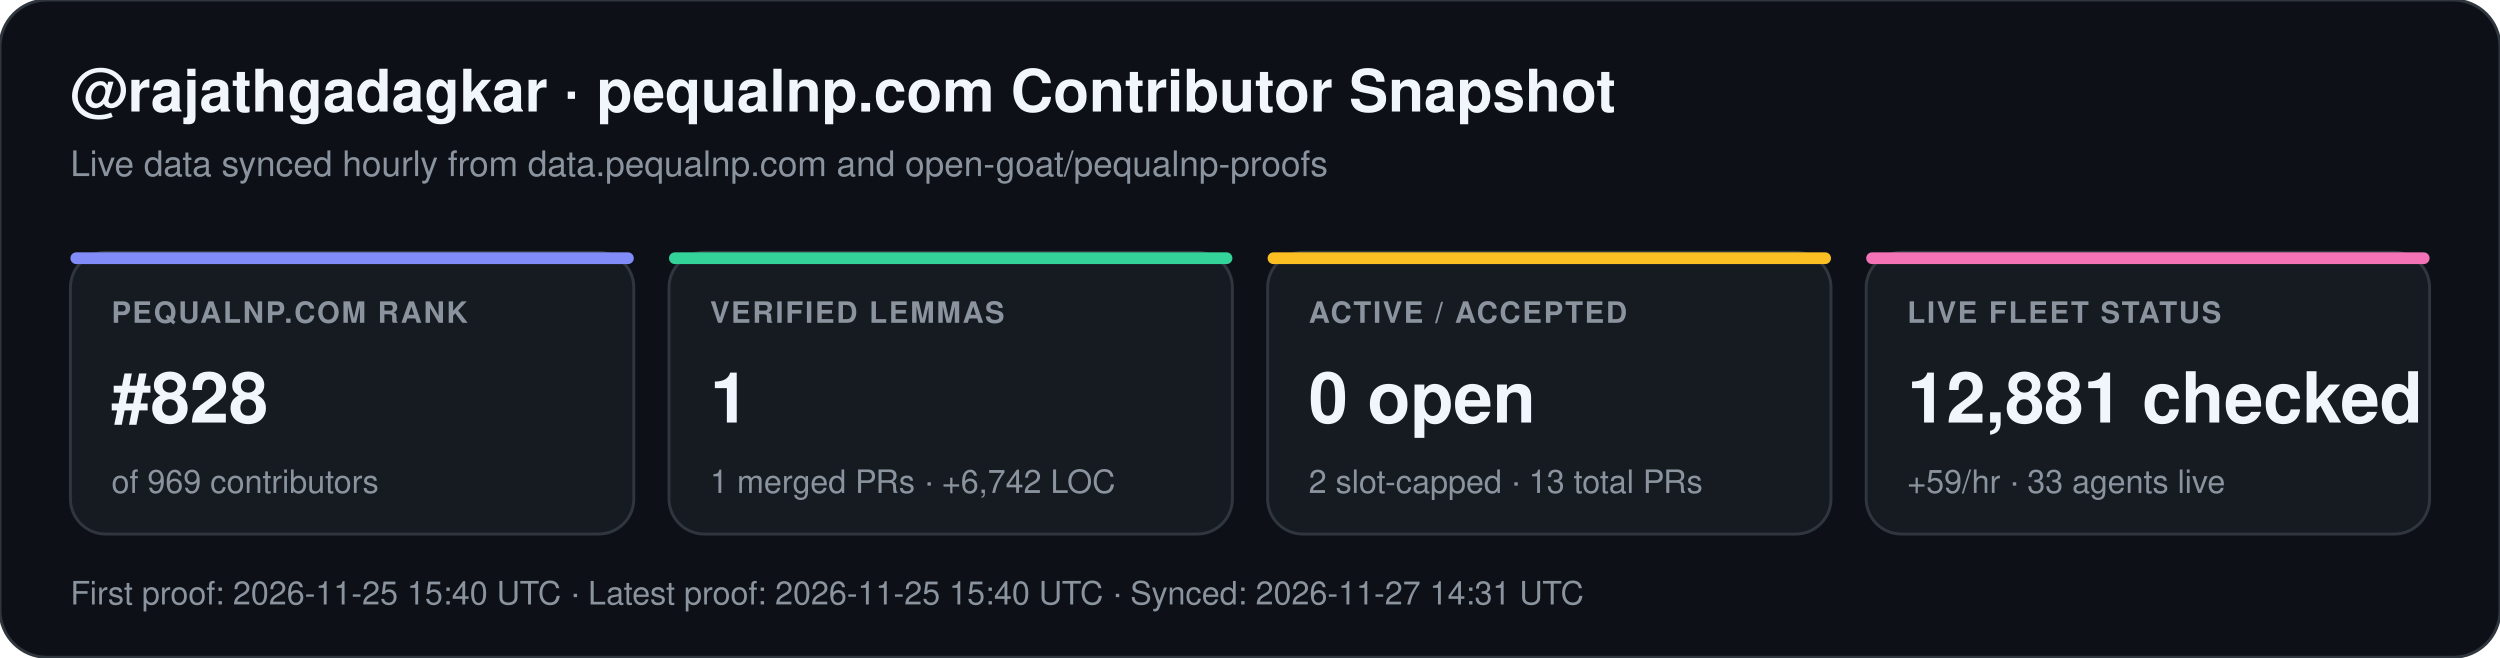
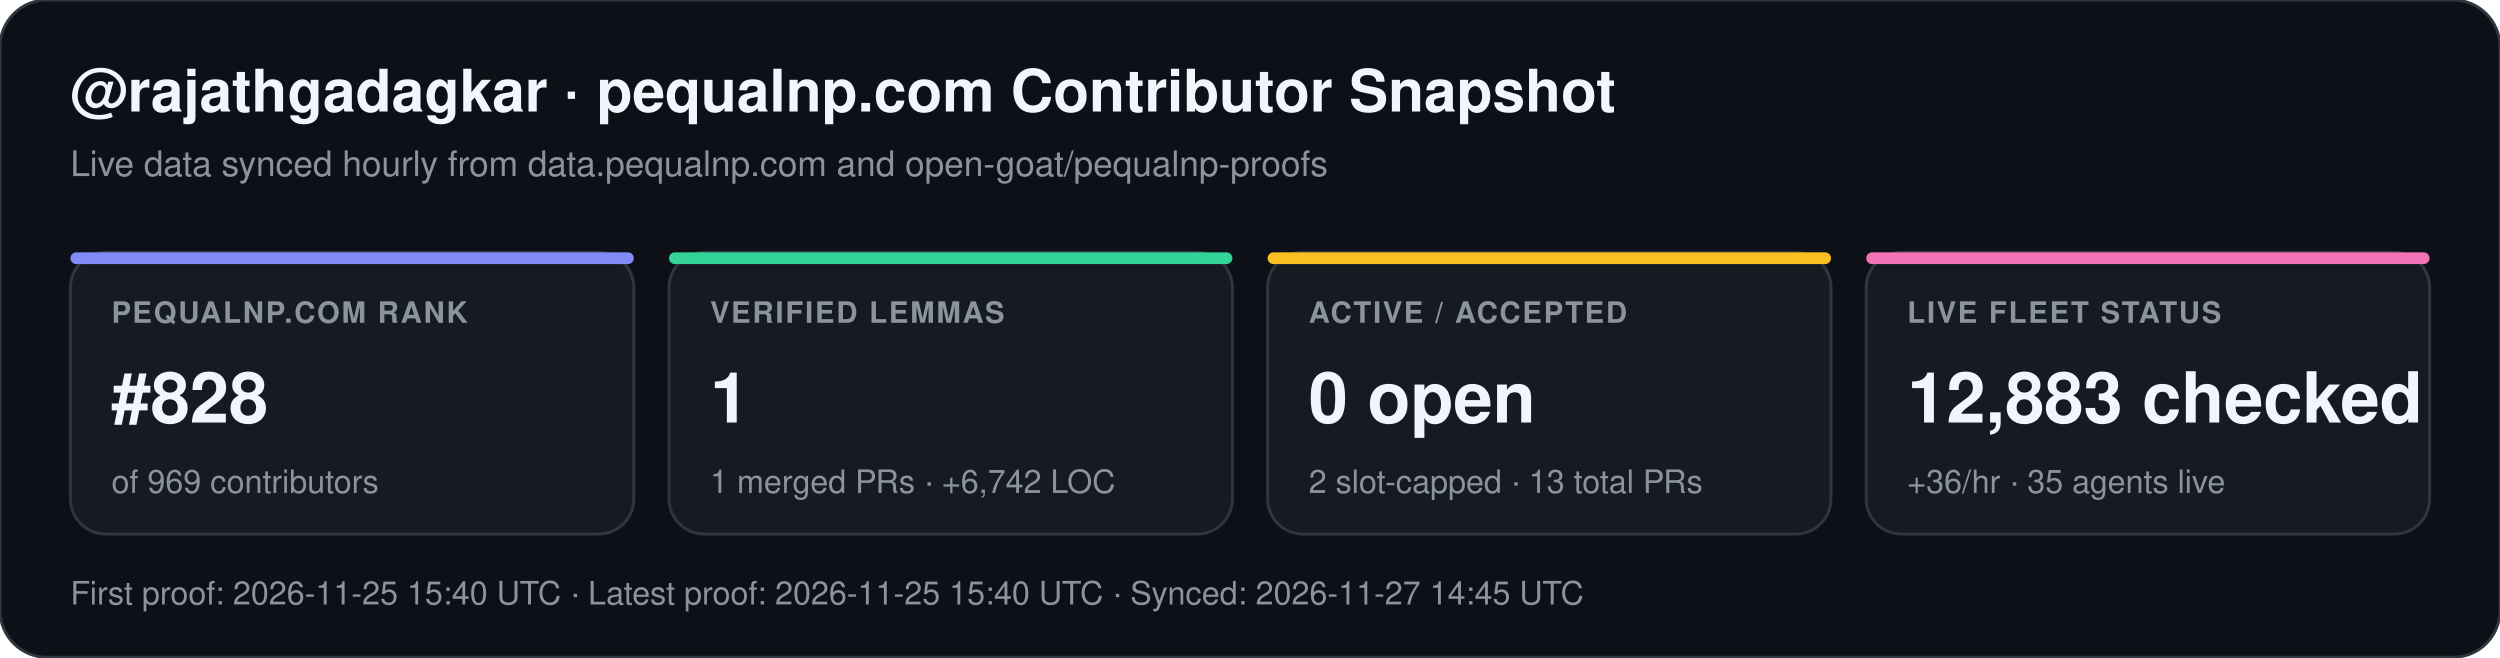
<svg xmlns="http://www.w3.org/2000/svg" width="852" height="224" viewBox="0 0 852 224" font-family="-apple-system,BlinkMacSystemFont,Segoe UI,Helvetica,Arial,sans-serif">
  <rect width="852" height="224" rx="16" fill="#0d1117" stroke="#30363d" stroke-width="1" />
  <text x="24" y="38" fill="#f0f6fc" font-size="20" font-weight="700">@rajathgadagkar · pequalnp.com Contributor Snapshot</text>
  <text x="24" y="60" fill="#8b949e" font-size="12">Live data synced hourly from data.pequalnp.com and open-goat/pequalnp-proofs</text>
  <rect x="24" y="86" width="192" height="96" rx="12" fill="#161b22" stroke="#30363d" stroke-width="1" />
  <rect x="24" y="86" width="192" height="4" rx="2" fill="#818cf8" />
  <text x="38" y="110" fill="#8b949e" font-size="10" font-weight="600" letter-spacing="0.6">PEQUALNP.COM RANK</text>
  <text x="38" y="144" fill="#f0f6fc" font-size="24" font-weight="700">#828</text>
  <text x="38" y="168" fill="#8b949e" font-size="11">of 969 contributors</text>
  <rect x="228" y="86" width="192" height="96" rx="12" fill="#161b22" stroke="#30363d" stroke-width="1" />
  <rect x="228" y="86" width="192" height="4" rx="2" fill="#34d399" />
  <text x="242" y="110" fill="#8b949e" font-size="10" font-weight="600" letter-spacing="0.6">VERIFIED LEMMAS</text>
  <text x="242" y="144" fill="#f0f6fc" font-size="24" font-weight="700">1</text>
  <text x="242" y="168" fill="#8b949e" font-size="11">1 merged PRs · +6,742 LOC</text>
  <rect x="432" y="86" width="192" height="96" rx="12" fill="#161b22" stroke="#30363d" stroke-width="1" />
  <rect x="432" y="86" width="192" height="4" rx="2" fill="#fbbf24" />
  <text x="446" y="110" fill="#8b949e" font-size="10" font-weight="600" letter-spacing="0.6">ACTIVE / ACCEPTED</text>
  <text x="446" y="144" fill="#f0f6fc" font-size="24" font-weight="700">0 open</text>
  <text x="446" y="168" fill="#8b949e" font-size="11">2 slot-capped · 13 total PRs</text>
  <rect x="636" y="86" width="192" height="96" rx="12" fill="#161b22" stroke="#30363d" stroke-width="1" />
  <rect x="636" y="86" width="192" height="4" rx="2" fill="#f472b6" />
  <text x="650" y="110" fill="#8b949e" font-size="10" font-weight="600" letter-spacing="0.6">LIVE FLEET STATUS</text>
-   <text x="650" y="144" fill="#f0f6fc" font-size="24" font-weight="700">12,881 checked</text>
-   <text x="650" y="168" fill="#8b949e" font-size="11">+59/hr · 33 agents live</text>
-   <text x="24" y="206" fill="#8b949e" font-size="11">First proof: 2026-11-25 15:40 UTC  ·  Latest proof: 2026-11-25 15:40 UTC  ·  Synced: 2026-11-27 14:31 UTC</text>
+   <text x="650" y="144" fill="#f0f6fc" font-size="24" font-weight="700">12,883 checked</text>
+   <text x="650" y="168" fill="#8b949e" font-size="11">+36/hr · 35 agents live</text>
+   <text x="24" y="206" fill="#8b949e" font-size="11">First proof: 2026-11-25 15:40 UTC  ·  Latest proof: 2026-11-25 15:40 UTC  ·  Synced: 2026-11-27 14:45 UTC</text>
</svg>
